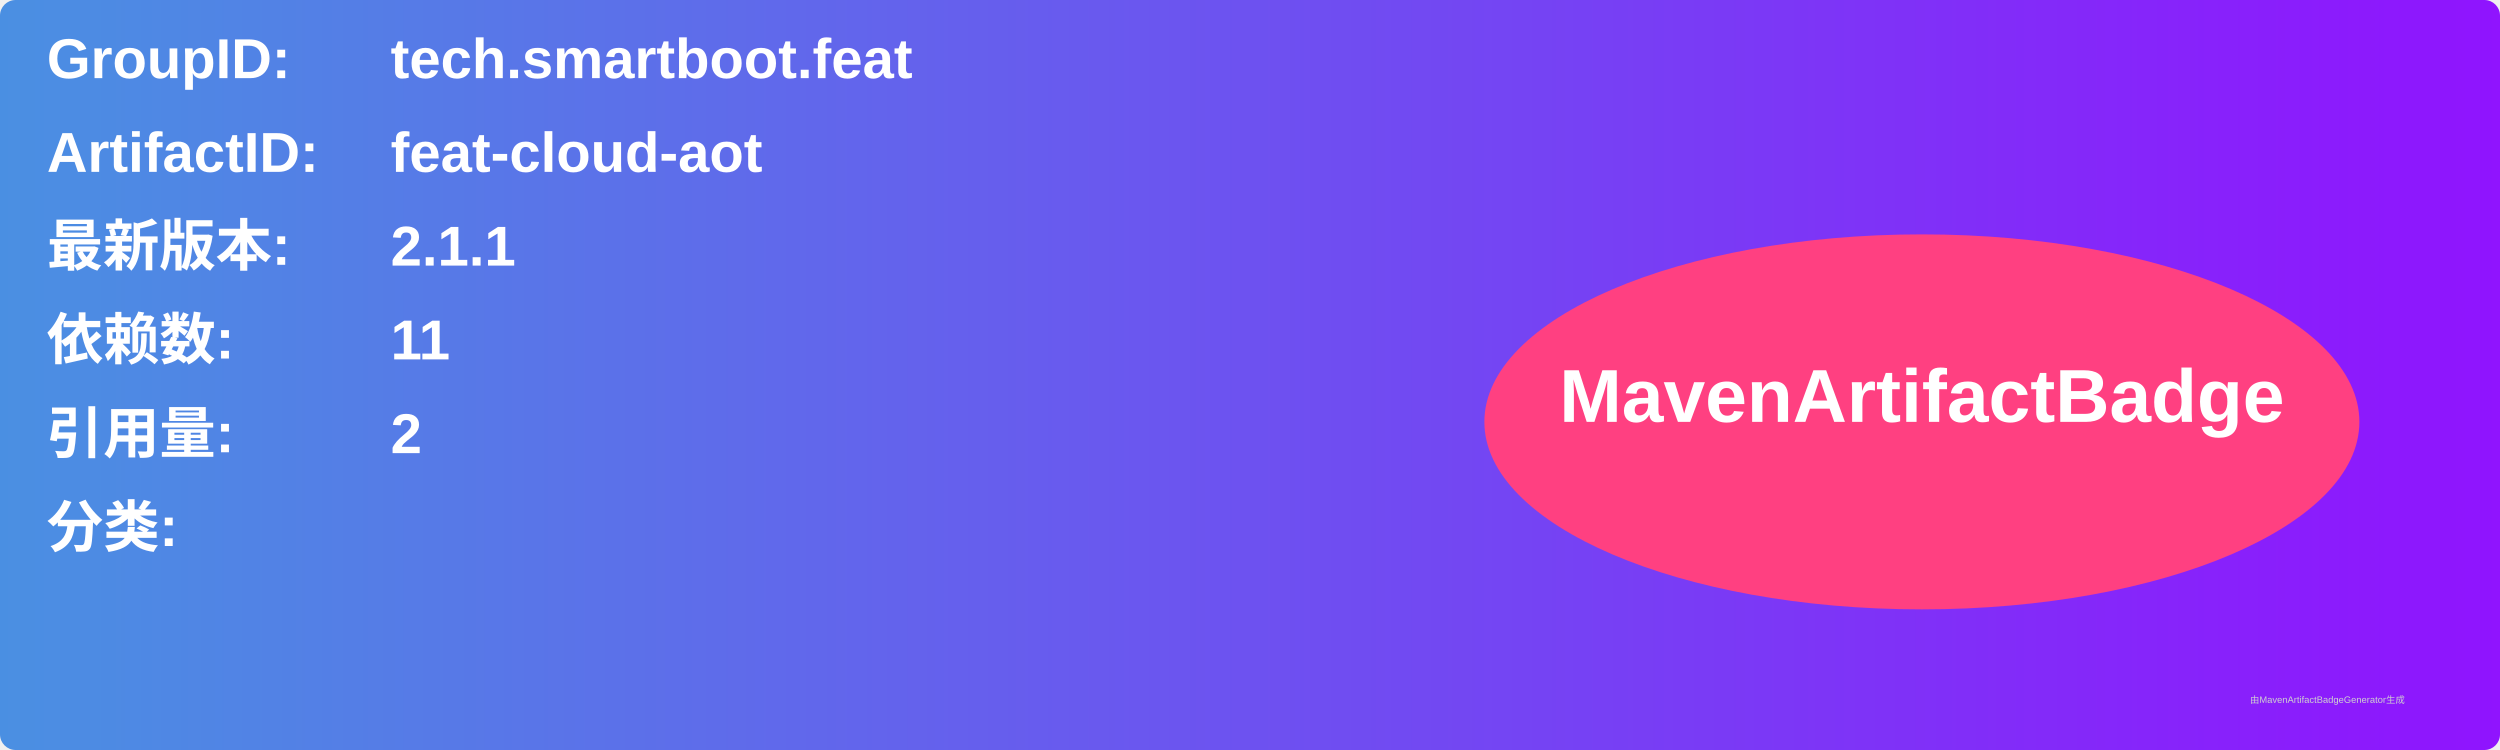
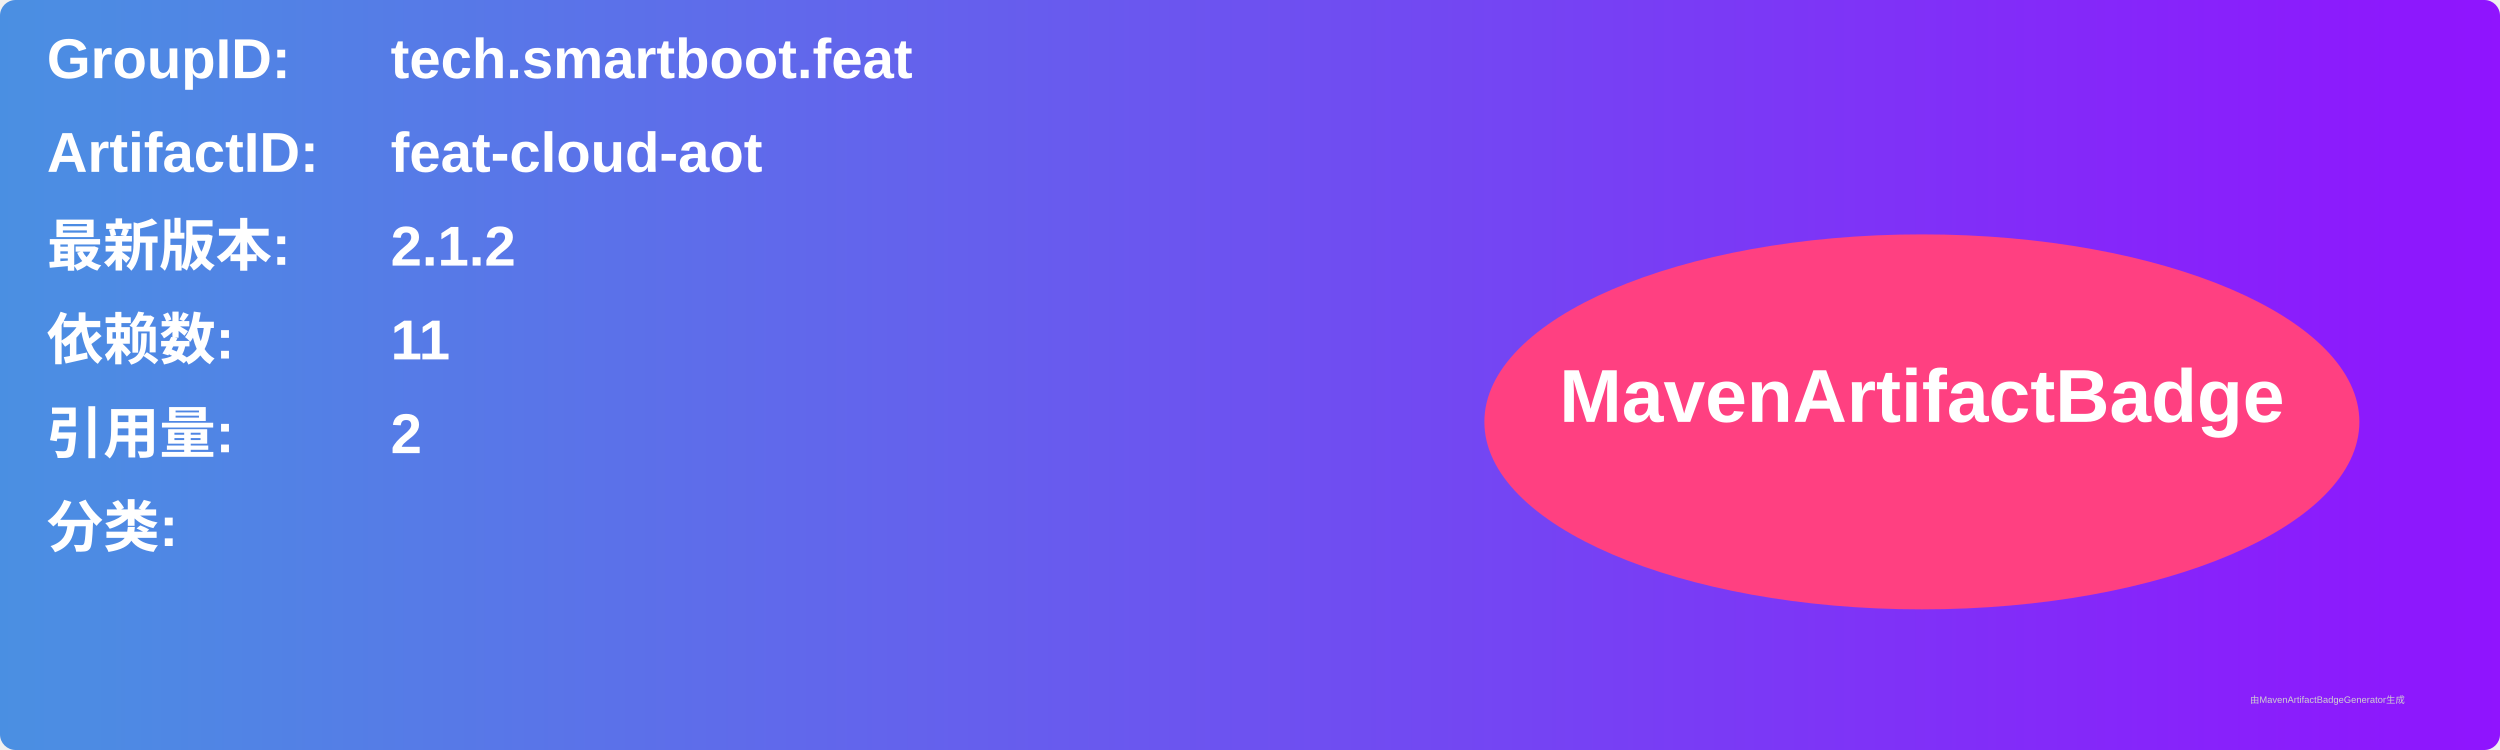
<svg xmlns="http://www.w3.org/2000/svg" width="800" height="240" viewBox="0 0 800 240">
  <linearGradient id="grad" x1="0%" y1="0%" x2="100%" y2="0%">
    <stop offset="0%" stop-color="#4a90e2" />
    <stop offset="100%" stop-color="#9013fe" />
  </linearGradient>
  <rect width="100%" height="100%" rx="5" ry="5" fill="url(#grad)" />
  <g transform="translate(15, 15)">
    <text x="0" y="10" font-family="Arial" font-size="18" fill="white" font-weight="bold" width="260">GroupID:</text>
    <text x="110" y="10" font-family="Arial" font-size="18" fill="white" font-weight="bold" width="460">tech.smartboot.feat</text>
    <text x="0" y="40" font-family="Arial" font-size="18" fill="white" font-weight="bold" width="260">ArtifactID:</text>
    <text x="110" y="40" font-family="Arial" font-size="18" fill="white" font-weight="bold" width="460">feat-cloud-aot</text>
    <text x="0" y="70" font-family="Arial" font-size="18" fill="white" font-weight="bold">最新版本:</text>
    <text x="110" y="70" font-family="Arial" font-size="18" fill="white" font-weight="bold">
-       <tspan font-weight="bold">2.1.1</tspan>
+       <tspan font-weight="bold">2.1.2</tspan>
    </text>
    <text x="0" y="100" font-family="Arial" font-size="18" fill="white" font-weight="bold">依赖数: </text>
    <text x="110" y="100" font-family="Arial" font-size="18" fill="white">
      <tspan font-weight="bold">11</tspan>
    </text>
    <text x="0" y="130" font-family="Arial" font-size="18" fill="white" font-weight="bold">引用量: </text>
    <text x="110" y="130" font-family="Arial" font-size="18" fill="white">
      <tspan font-weight="bold">2</tspan>
    </text>
    <text x="0" y="160" font-family="Arial" font-size="18" fill="white" font-weight="bold">分类:</text>
    <text x="10" y="190" font-family="Arial" font-size="10" fill="white">
      <tspan font-weight="bold" />
    </text>
    <ellipse cx="600" cy="120" rx="140" ry="60" fill="#ff4081" />
    <text x="600" y="120" text-anchor="middle" font-family="Arial" font-size="24" fill="white" font-weight="bold">MavenArtifactBadge</text>
  </g>
  <text x="720" y="225" font-family="Arial" font-size="3" fill="#d0d0d0">由MavenArtifactBadgeGenerator生成</text>
</svg>
